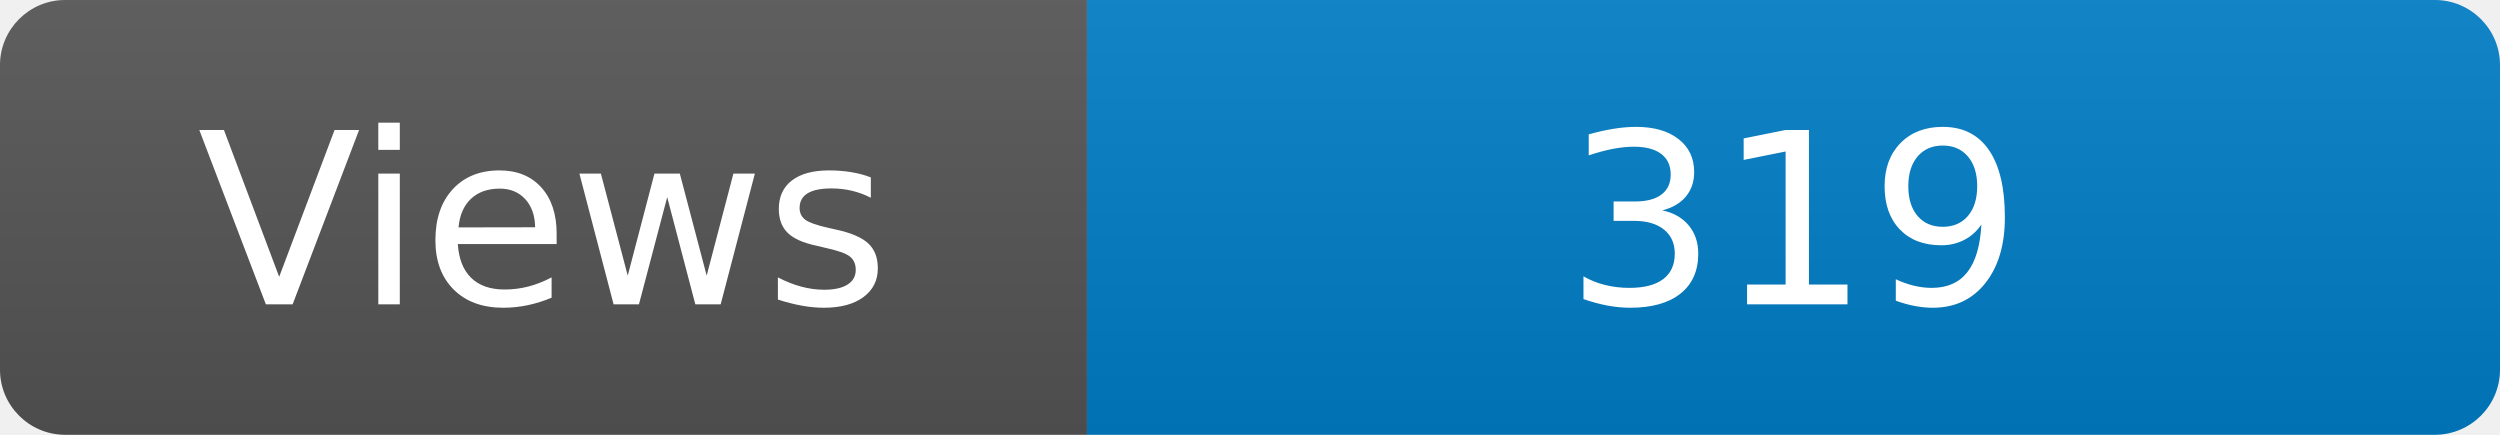
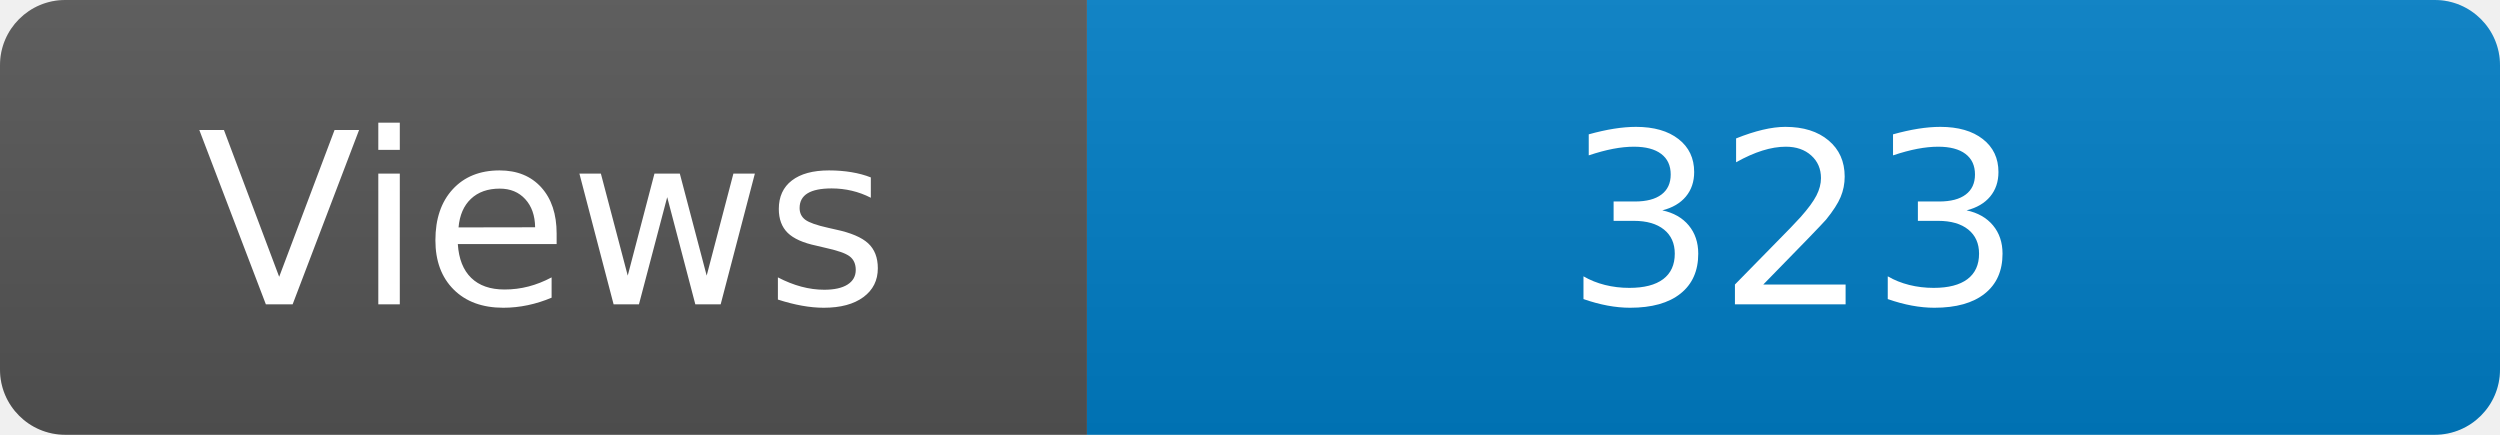
<svg xmlns="http://www.w3.org/2000/svg" width="115" height="20" role="img" aria-label="Maintained?: yes">
  <linearGradient id="s" x2="0" y2="100%">
    <stop offset="0" stop-color="#bbb" stop-opacity=".1" />
    <stop offset="1" stop-opacity=".1" />
  </linearGradient>
  <clipPath id="r">
    <rect width="115" height="20" rx="3" fill="#fff" />
  </clipPath>
  <g clip-path="url(#r)">
    <rect width="50" height="20" fill="#555" />
    <rect x="50" width="160" height="20" fill="#007ec6" />
    <rect width="115" height="20" fill="url(#s)" />
  </g>
  <g fill="#fff" text-anchor="middle" font-family="Verdana,Geneva,DejaVu Sans,sans-serif" font-size="110">
    <text x="250" y="140" transform="scale(.1)" fill="#fff">Views</text>
-     <text x="825" y="140" transform="scale(.1)" fill="#fff">319</text>
+     <text x="825" y="140" transform="scale(.1)" fill="#fff">323</text>
  </g>
</svg>
